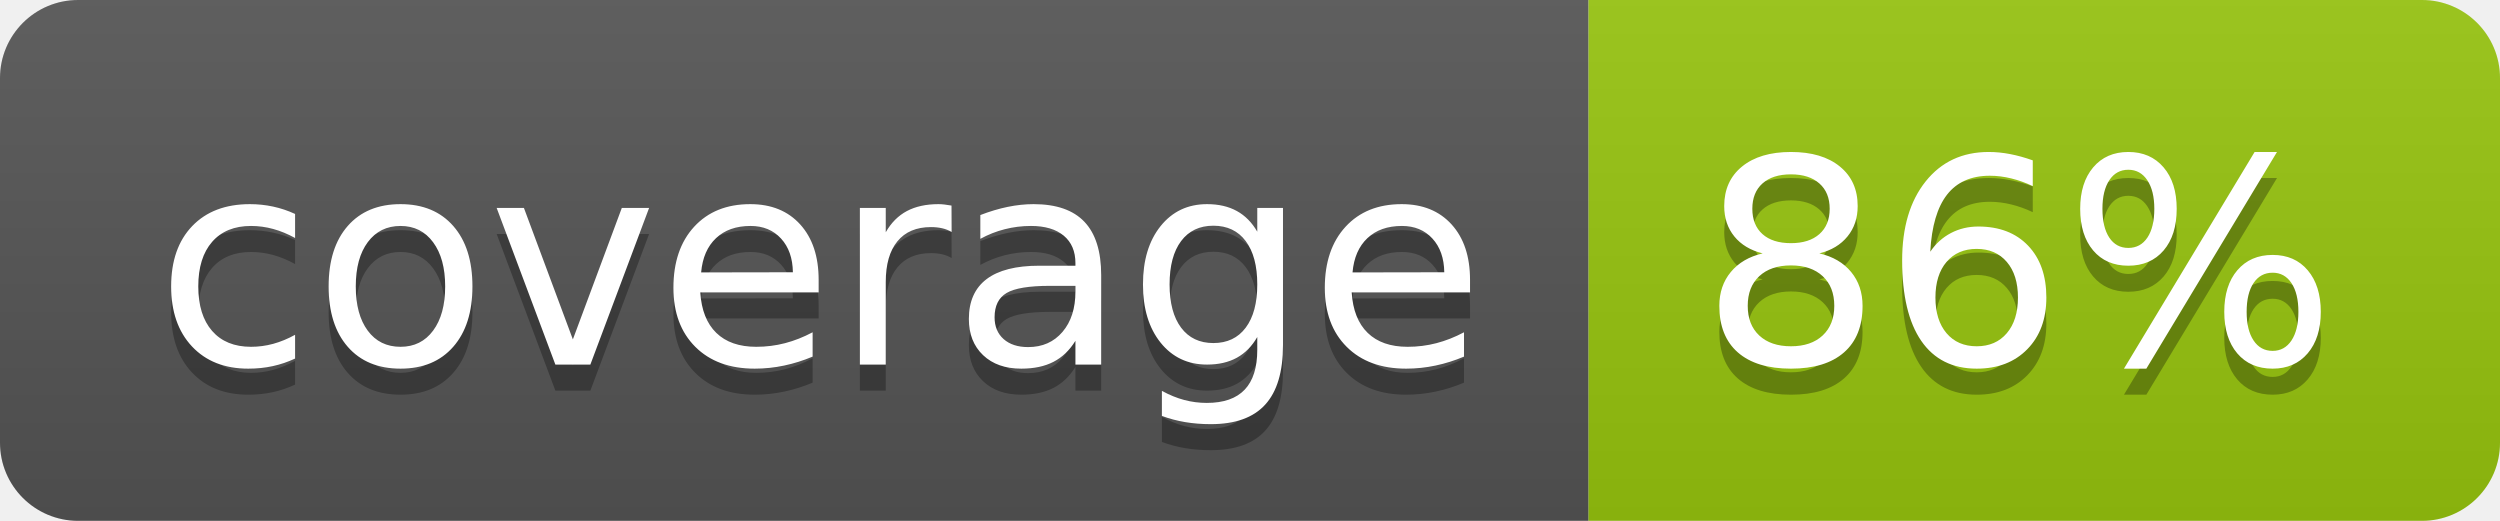
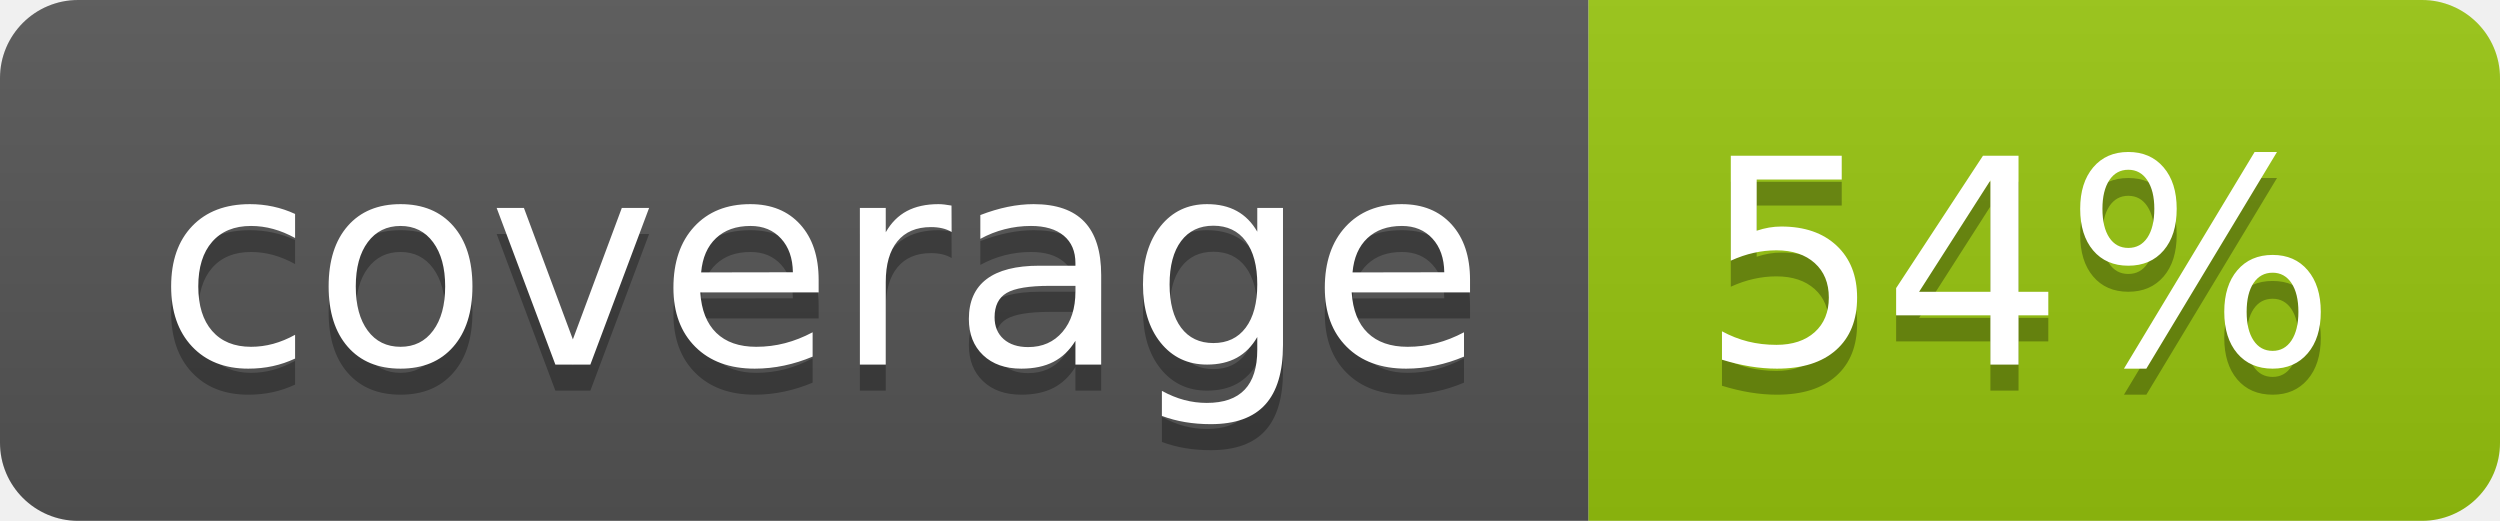
<svg xmlns="http://www.w3.org/2000/svg" width="96" height="20">
  <linearGradient id="b" x2="0" y2="100%">
    <stop offset="0" stop-color="#bbb" stop-opacity=".1" />
    <stop offset="1" stop-opacity=".1" />
  </linearGradient>
  <clipPath id="a">
    <rect width="96" height="20" rx="3" fill="#fff" />
  </clipPath>
  <g clip-path="url(#a)">
    <path fill="#555" d="M0 0h61v20H0z" />
    <path fill="#97C50F" d="M61 0h35v20H61z" />
    <path fill="url(#b)" d="M0 0h96v20H0z" />
  </g>
  <g fill="#fff" text-anchor="middle" font-family="DejaVu Sans,Verdana,Geneva,sans-serif" font-size="110">
    <text x="315" y="150" fill="#010101" fill-opacity=".3" transform="scale(.1)" textLength="510">coverage</text>
    <text x="315" y="140" transform="scale(.1)" textLength="510">coverage</text>
-     <text x="775" y="150" fill="#010101" fill-opacity=".3" transform="scale(.1)" textLength="250">86%</text>
-     <text x="775" y="140" transform="scale(.1)" textLength="250">86%</text>
+     <text x="775" y="150" fill="#010101" fill-opacity=".3" transform="scale(.1)" textLength="250">54%</text>
+     <text x="775" y="140" transform="scale(.1)" textLength="250">54%</text>
  </g>
</svg>
